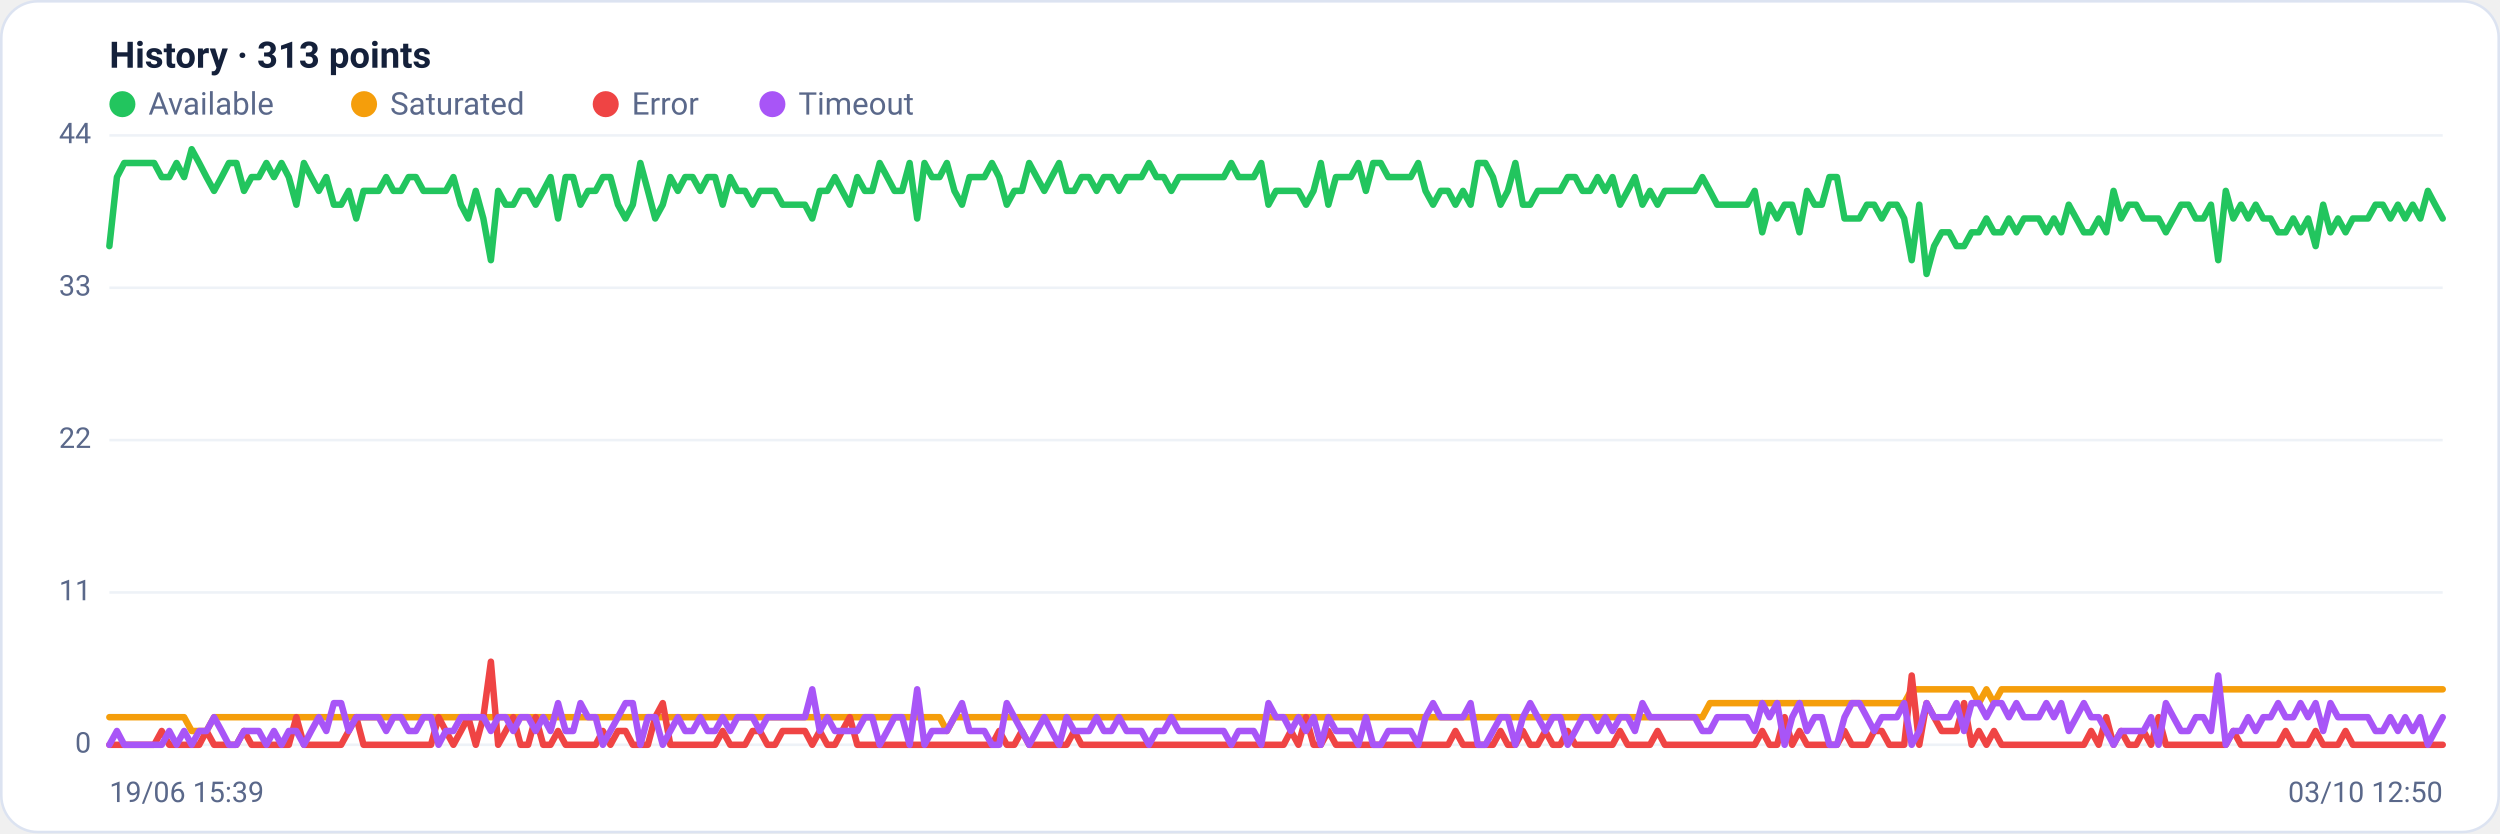
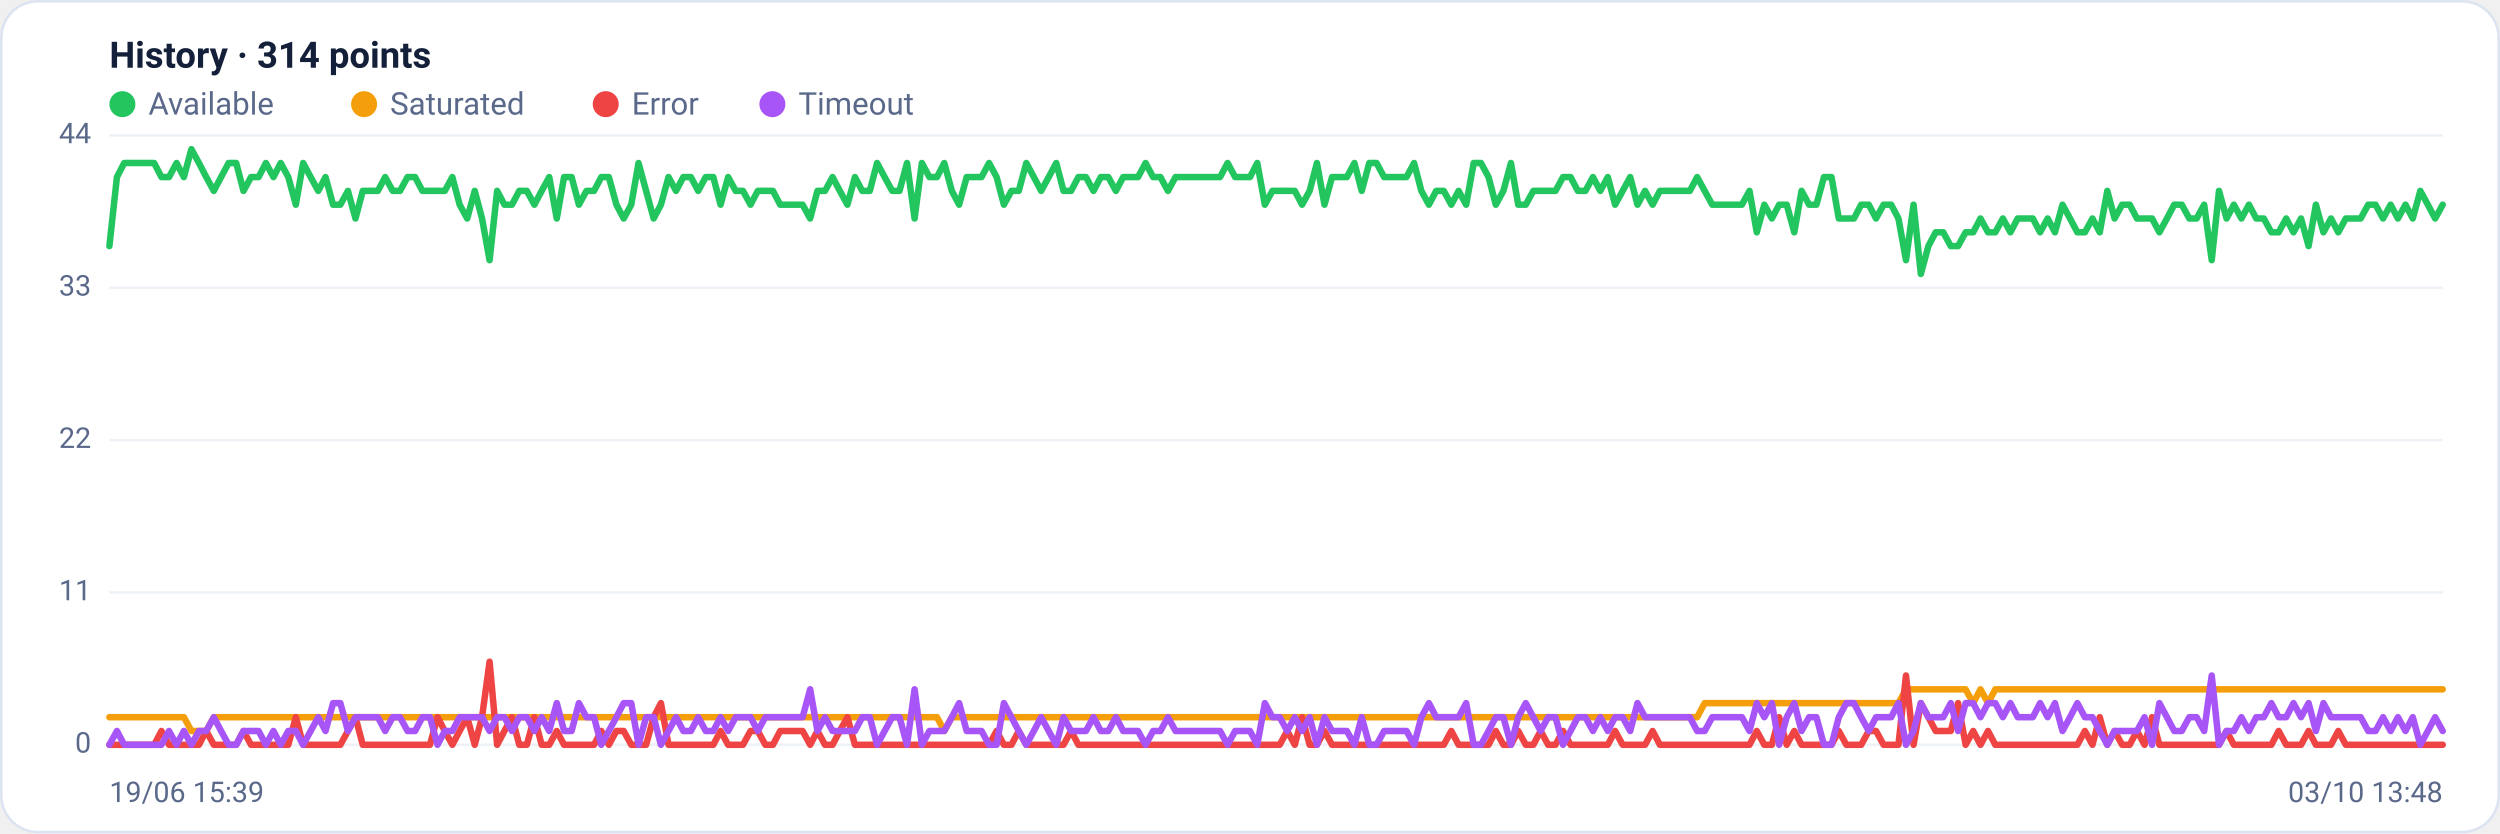
<svg xmlns="http://www.w3.org/2000/svg" viewBox="0 0 960 320" width="960" height="320" font-family="Segoe UI, system-ui, -apple-system, Roboto, Helvetica, Arial, sans-serif" role="img" aria-label="Availability history per region">
  <rect x="0.5" y="0.5" width="959" height="319" rx="14" fill="#ffffff" stroke="#dce3f1" />
-   <text x="42" y="26" font-size="14" font-weight="600" fill="#14203a">History · 313 points</text>
+   <text x="42" y="26" font-size="14" font-weight="600" fill="#14203a">History · 314 points</text>
  <circle cx="47" cy="40" r="5" fill="#22c55e" />
  <text x="57" y="44" font-size="12" fill="#5a688a">Available</text>
  <circle cx="139.8" cy="40" r="5" fill="#f59e0b" />
  <text x="149.8" y="44" font-size="12" fill="#5a688a">Saturated</text>
  <circle cx="232.6" cy="40" r="5" fill="#ef4444" />
  <text x="242.6" y="44" font-size="12" fill="#5a688a">Error</text>
  <circle cx="296.6" cy="40" r="5" fill="#a855f7" />
  <text x="306.6" y="44" font-size="12" fill="#5a688a">Timeout</text>
  <line x1="42" y1="286.0" x2="938" y2="286.0" stroke="#eef2f7" stroke-width="1" />
  <text x="35" y="289.0" text-anchor="end" font-size="11" fill="#5a688a">0</text>
  <line x1="42" y1="227.5" x2="938" y2="227.5" stroke="#eef2f7" stroke-width="1" />
  <text x="35" y="230.5" text-anchor="end" font-size="11" fill="#5a688a">11</text>
  <line x1="42" y1="169.0" x2="938" y2="169.0" stroke="#eef2f7" stroke-width="1" />
  <text x="35" y="172.0" text-anchor="end" font-size="11" fill="#5a688a">22</text>
  <line x1="42" y1="110.5" x2="938" y2="110.5" stroke="#eef2f7" stroke-width="1" />
  <text x="35" y="113.5" text-anchor="end" font-size="11" fill="#5a688a">33</text>
  <line x1="42" y1="52.0" x2="938" y2="52.0" stroke="#eef2f7" stroke-width="1" />
  <text x="35" y="55.0" text-anchor="end" font-size="11" fill="#5a688a">44</text>
-   <polyline fill="none" stroke="#22c55e" stroke-width="2.5" stroke-linejoin="round" stroke-linecap="round" points="42.0,94.5 44.9,68.0 47.7,62.6 50.6,62.6 53.5,62.6 56.4,62.6 59.2,62.6 62.1,68.0 65.0,68.0 67.8,62.6 70.7,68.0 73.6,57.3 76.5,62.6 79.3,68.0 82.2,73.3 85.1,68.0 87.9,62.6 90.8,62.6 93.7,73.3 96.6,68.0 99.4,68.0 102.3,62.6 105.2,68.0 108.1,62.6 110.9,68.0 113.8,78.6 116.7,62.6 119.5,68.0 122.4,73.3 125.3,68.0 128.2,78.6 131.0,78.6 133.9,73.3 136.8,83.9 139.6,73.3 142.5,73.3 145.4,73.3 148.3,68.0 151.1,73.3 154.0,73.3 156.9,68.0 159.7,68.0 162.6,73.3 165.5,73.3 168.4,73.3 171.2,73.3 174.1,68.0 177.0,78.6 179.8,83.9 182.7,73.3 185.6,83.9 188.5,99.9 191.3,73.3 194.2,78.6 197.1,78.6 199.9,73.3 202.8,73.3 205.7,78.6 208.6,73.3 211.4,68.0 214.3,83.9 217.2,68.0 220.1,68.0 222.9,78.6 225.8,73.3 228.7,73.3 231.5,68.0 234.4,68.0 237.3,78.6 240.2,83.9 243.0,78.6 245.9,62.6 248.8,73.3 251.6,83.9 254.5,78.6 257.4,68.0 260.3,73.3 263.1,68.0 266.0,68.0 268.9,73.3 271.7,68.0 274.6,68.0 277.5,78.6 280.4,68.0 283.2,73.3 286.1,73.3 289.0,78.6 291.8,73.3 294.7,73.3 297.6,73.3 300.5,78.6 303.3,78.6 306.2,78.6 309.1,78.6 311.9,83.9 314.8,73.3 317.7,73.3 320.6,68.0 323.4,73.3 326.3,78.6 329.2,68.0 332.1,73.3 334.9,73.3 337.8,62.6 340.7,68.0 343.5,73.3 346.4,73.3 349.3,62.6 352.2,83.9 355.0,62.6 357.9,68.0 360.8,68.0 363.6,62.6 366.5,73.3 369.4,78.6 372.3,68.0 375.1,68.0 378.0,68.0 380.9,62.6 383.7,68.0 386.6,78.6 389.5,73.3 392.4,73.3 395.2,62.6 398.1,68.0 401.0,73.3 403.8,68.0 406.7,62.6 409.6,73.3 412.5,73.3 415.3,68.0 418.2,68.0 421.1,73.3 423.9,68.0 426.8,68.0 429.7,73.3 432.6,68.0 435.4,68.0 438.3,68.0 441.2,62.6 444.1,68.0 446.9,68.0 449.8,73.3 452.7,68.0 455.5,68.0 458.4,68.0 461.3,68.0 464.2,68.0 467.0,68.0 469.9,68.0 472.8,62.6 475.6,68.0 478.5,68.0 481.4,68.0 484.3,62.6 487.1,78.6 490.0,73.3 492.9,73.3 495.7,73.3 498.6,73.3 501.5,78.6 504.4,73.3 507.2,62.6 510.1,78.6 513.0,68.0 515.8,68.0 518.7,68.0 521.6,62.6 524.5,73.3 527.3,62.6 530.2,62.6 533.1,68.0 535.9,68.0 538.8,68.0 541.7,68.0 544.6,62.6 547.4,73.3 550.3,78.6 553.2,73.3 556.1,73.3 558.9,78.6 561.8,73.3 564.7,78.6 567.5,62.6 570.4,62.6 573.3,68.0 576.2,78.6 579.0,73.3 581.9,62.6 584.8,78.6 587.6,78.6 590.5,73.3 593.4,73.3 596.3,73.3 599.1,73.3 602.0,68.0 604.9,68.0 607.7,73.3 610.6,73.3 613.5,68.0 616.4,73.3 619.2,68.0 622.1,78.6 625.0,73.3 627.8,68.0 630.7,78.6 633.6,73.3 636.5,78.6 639.3,73.3 642.2,73.3 645.1,73.3 647.9,73.3 650.8,73.3 653.7,68.0 656.6,73.3 659.4,78.6 662.3,78.6 665.2,78.6 668.1,78.6 670.9,78.6 673.8,73.3 676.7,89.2 679.5,78.6 682.4,83.9 685.3,78.6 688.2,78.6 691.0,89.2 693.9,73.3 696.8,78.6 699.6,78.6 702.5,68.0 705.4,68.0 708.3,83.9 711.1,83.9 714.0,83.9 716.9,78.6 719.7,78.6 722.6,83.9 725.5,78.6 728.4,78.6 731.2,83.9 734.1,99.9 737.0,78.6 739.8,105.2 742.7,94.5 745.6,89.2 748.5,89.2 751.3,94.5 754.2,94.5 757.1,89.2 759.9,89.2 762.8,83.9 765.7,89.2 768.6,89.2 771.4,83.9 774.3,89.2 777.2,83.9 780.1,83.9 782.9,83.9 785.8,89.2 788.7,83.9 791.5,89.2 794.4,78.6 797.3,83.9 800.2,89.2 803.0,89.2 805.9,83.9 808.8,89.2 811.6,73.3 814.5,83.9 817.4,78.6 820.3,78.6 823.1,83.9 826.0,83.9 828.9,83.9 831.7,89.2 834.6,83.9 837.5,78.6 840.4,78.6 843.2,83.9 846.1,83.9 849.0,78.6 851.8,99.9 854.7,73.3 857.6,83.9 860.5,78.6 863.3,83.9 866.2,78.6 869.1,83.9 871.9,83.9 874.8,89.2 877.7,89.2 880.6,83.9 883.4,89.2 886.3,83.9 889.2,94.5 892.1,78.6 894.9,89.2 897.8,83.9 900.7,89.2 903.5,83.9 906.4,83.9 909.3,83.9 912.2,78.6 915.0,78.6 917.9,83.9 920.8,78.6 923.6,83.9 926.5,78.6 929.4,83.9 932.3,73.3 935.1,78.6 938.0,83.9" />
-   <polyline fill="none" stroke="#f59e0b" stroke-width="2.5" stroke-linejoin="round" stroke-linecap="round" points="42.0,275.4 44.9,275.4 47.7,275.4 50.6,275.4 53.5,275.4 56.4,275.4 59.2,275.4 62.1,275.4 65.0,275.4 67.8,275.4 70.7,275.4 73.6,280.7 76.5,280.7 79.3,280.7 82.2,275.4 85.1,275.4 87.9,275.4 90.8,275.4 93.7,275.4 96.6,275.4 99.4,275.4 102.3,275.4 105.2,275.4 108.1,275.4 110.9,275.4 113.8,275.4 116.7,275.4 119.5,275.4 122.4,275.4 125.3,275.4 128.2,275.4 131.0,275.4 133.9,275.4 136.8,275.4 139.6,275.4 142.5,275.4 145.4,275.4 148.3,275.4 151.1,275.4 154.0,275.4 156.9,275.4 159.7,275.4 162.6,275.4 165.5,275.4 168.4,275.4 171.2,275.4 174.1,275.4 177.0,275.4 179.8,275.4 182.7,275.4 185.6,275.4 188.5,275.4 191.3,275.4 194.2,275.4 197.1,275.4 199.9,275.4 202.8,275.4 205.7,275.4 208.6,275.4 211.4,275.4 214.3,275.4 217.2,275.4 220.1,275.4 222.9,275.4 225.8,275.4 228.7,275.4 231.5,275.4 234.4,275.4 237.3,275.4 240.2,275.4 243.0,275.4 245.9,275.4 248.8,275.4 251.6,275.4 254.5,275.4 257.4,275.4 260.3,275.4 263.1,275.4 266.0,275.4 268.9,275.4 271.7,275.4 274.6,275.4 277.5,275.4 280.4,275.4 283.2,275.4 286.1,275.4 289.0,275.4 291.8,275.4 294.7,275.4 297.6,275.4 300.5,275.4 303.3,275.4 306.2,275.4 309.1,275.4 311.9,275.4 314.8,275.4 317.7,275.4 320.6,275.4 323.4,275.4 326.3,275.4 329.2,275.4 332.1,275.4 334.9,275.4 337.8,275.4 340.7,275.4 343.5,275.4 346.4,275.4 349.3,275.4 352.2,275.4 355.0,275.4 357.9,275.4 360.8,275.4 363.6,280.7 366.5,275.4 369.4,275.4 372.3,275.4 375.1,275.4 378.0,275.4 380.9,275.4 383.7,275.4 386.6,275.4 389.5,275.4 392.4,275.4 395.2,275.4 398.1,275.4 401.0,275.4 403.8,275.4 406.7,275.4 409.6,275.4 412.5,275.4 415.3,275.4 418.2,275.4 421.1,275.4 423.9,275.4 426.8,275.4 429.7,275.4 432.6,275.4 435.4,275.4 438.3,275.4 441.2,275.4 444.1,275.4 446.9,275.4 449.8,275.4 452.7,275.4 455.5,275.4 458.4,275.4 461.3,275.4 464.2,275.4 467.0,275.4 469.9,275.4 472.8,275.4 475.6,275.4 478.5,275.4 481.4,275.4 484.3,275.4 487.1,275.4 490.0,275.4 492.9,275.4 495.7,275.4 498.6,275.4 501.5,275.4 504.4,275.4 507.2,275.4 510.1,275.4 513.0,275.4 515.8,275.4 518.7,275.4 521.6,275.4 524.5,275.4 527.3,275.4 530.2,275.4 533.1,275.4 535.9,275.4 538.8,275.4 541.7,275.4 544.6,275.4 547.4,275.4 550.3,275.4 553.2,275.4 556.1,275.4 558.9,275.4 561.8,275.4 564.7,275.4 567.5,275.4 570.4,275.4 573.3,275.4 576.2,275.4 579.0,275.4 581.9,275.4 584.8,275.4 587.6,275.4 590.5,275.4 593.4,275.4 596.3,275.4 599.1,275.4 602.0,275.4 604.9,275.4 607.7,275.4 610.6,275.4 613.5,275.4 616.4,275.4 619.2,275.4 622.1,275.4 625.0,275.4 627.8,275.4 630.7,275.4 633.6,275.4 636.5,275.4 639.3,275.4 642.2,275.4 645.1,275.4 647.9,275.4 650.8,275.4 653.7,275.4 656.6,270.0 659.4,270.0 662.3,270.0 665.2,270.0 668.1,270.0 670.9,270.0 673.8,270.0 676.7,270.0 679.5,270.0 682.4,270.0 685.3,270.0 688.2,270.0 691.0,270.0 693.9,270.0 696.8,270.0 699.6,270.0 702.5,270.0 705.4,270.0 708.3,270.0 711.1,270.0 714.0,270.0 716.9,270.0 719.7,270.0 722.6,270.0 725.5,270.0 728.4,270.0 731.2,270.0 734.1,264.7 737.0,264.7 739.8,264.7 742.7,264.7 745.6,264.7 748.5,264.7 751.3,264.7 754.2,264.7 757.1,264.7 759.9,270.0 762.8,264.7 765.7,270.0 768.6,264.7 771.4,264.7 774.3,264.7 777.2,264.7 780.1,264.7 782.9,264.7 785.8,264.7 788.7,264.7 791.5,264.7 794.4,264.7 797.3,264.7 800.2,264.7 803.0,264.7 805.9,264.7 808.8,264.7 811.6,264.7 814.5,264.7 817.4,264.7 820.3,264.7 823.1,264.7 826.0,264.7 828.9,264.7 831.7,264.7 834.6,264.7 837.5,264.7 840.4,264.7 843.2,264.7 846.1,264.7 849.0,264.7 851.8,264.7 854.7,264.7 857.6,264.7 860.5,264.7 863.3,264.7 866.2,264.7 869.1,264.7 871.9,264.7 874.8,264.7 877.7,264.7 880.6,264.7 883.4,264.7 886.3,264.7 889.2,264.7 892.1,264.7 894.9,264.7 897.8,264.7 900.7,264.7 903.5,264.7 906.4,264.7 909.3,264.7 912.2,264.7 915.0,264.7 917.9,264.7 920.8,264.7 923.6,264.7 926.5,264.7 929.4,264.7 932.3,264.7 935.1,264.7 938.0,264.7" />
-   <polyline fill="none" stroke="#ef4444" stroke-width="2.5" stroke-linejoin="round" stroke-linecap="round" points="42.0,286.0 44.9,286.0 47.7,286.0 50.6,286.0 53.5,286.0 56.4,286.0 59.2,286.0 62.1,280.7 65.0,286.0 67.8,286.0 70.7,286.0 73.6,286.0 76.5,286.0 79.3,280.7 82.2,286.0 85.1,286.0 87.9,286.0 90.8,286.0 93.7,280.7 96.6,286.0 99.4,286.0 102.3,286.0 105.2,286.0 108.1,286.0 110.9,286.0 113.8,275.4 116.7,286.0 119.5,286.0 122.4,286.0 125.3,286.0 128.2,286.0 131.0,286.0 133.9,280.7 136.8,275.4 139.6,286.0 142.5,286.0 145.4,286.0 148.3,286.0 151.1,286.0 154.0,286.0 156.9,286.0 159.7,286.0 162.6,286.0 165.5,286.0 168.4,275.4 171.2,280.7 174.1,286.0 177.0,280.7 179.8,275.4 182.7,286.0 185.6,275.4 188.5,254.1 191.3,286.0 194.2,280.7 197.1,275.4 199.9,286.0 202.8,286.0 205.7,275.4 208.6,286.0 211.4,286.0 214.3,280.7 217.2,286.0 220.1,286.0 222.9,286.0 225.8,286.0 228.7,286.0 231.5,280.7 234.4,286.0 237.3,280.7 240.2,280.7 243.0,286.0 245.9,286.0 248.8,286.0 251.6,275.4 254.5,270.0 257.4,286.0 260.3,286.0 263.1,286.0 266.0,286.0 268.9,286.0 271.7,286.0 274.6,286.0 277.5,280.7 280.4,286.0 283.2,286.0 286.1,286.0 289.0,280.7 291.8,280.7 294.7,286.0 297.6,286.0 300.5,280.7 303.3,280.7 306.2,280.7 309.1,280.7 311.9,286.0 314.8,280.7 317.7,286.0 320.6,286.0 323.4,280.7 326.3,275.4 329.2,286.0 332.1,286.0 334.9,286.0 337.8,286.0 340.7,286.0 343.5,286.0 346.4,286.0 349.3,286.0 352.2,286.0 355.0,286.0 357.9,286.0 360.8,286.0 363.6,286.0 366.5,286.0 369.4,286.0 372.3,286.0 375.1,286.0 378.0,286.0 380.9,286.0 383.7,280.7 386.6,286.0 389.5,286.0 392.4,280.7 395.2,286.0 398.1,286.0 401.0,286.0 403.8,286.0 406.7,286.0 409.6,286.0 412.5,280.7 415.3,286.0 418.2,286.0 421.1,286.0 423.9,286.0 426.8,286.0 429.7,286.0 432.6,286.0 435.4,286.0 438.3,286.0 441.2,286.0 444.1,286.0 446.9,286.0 449.8,286.0 452.7,286.0 455.5,286.0 458.4,286.0 461.3,286.0 464.2,286.0 467.0,286.0 469.9,286.0 472.8,286.0 475.6,286.0 478.5,286.0 481.4,286.0 484.3,286.0 487.1,286.0 490.0,286.0 492.9,286.0 495.7,280.7 498.6,286.0 501.5,275.4 504.4,286.0 507.2,286.0 510.1,280.7 513.0,286.0 515.8,286.0 518.7,286.0 521.6,286.0 524.5,286.0 527.3,286.0 530.2,286.0 533.1,286.0 535.9,286.0 538.8,286.0 541.7,286.0 544.6,286.0 547.4,286.0 550.3,286.0 553.2,286.0 556.1,286.0 558.9,280.7 561.8,286.0 564.7,286.0 567.5,286.0 570.4,286.0 573.3,286.0 576.2,280.7 579.0,286.0 581.9,286.0 584.8,280.7 587.6,286.0 590.5,286.0 593.4,280.7 596.3,286.0 599.1,286.0 602.0,280.7 604.9,286.0 607.7,286.0 610.6,286.0 613.5,286.0 616.4,286.0 619.2,286.0 622.1,280.7 625.0,286.0 627.8,286.0 630.7,286.0 633.6,286.0 636.5,280.7 639.3,286.0 642.2,286.0 645.1,286.0 647.9,286.0 650.8,286.0 653.7,286.0 656.6,286.0 659.4,286.0 662.3,286.0 665.2,286.0 668.1,286.0 670.9,286.0 673.8,286.0 676.7,280.7 679.5,286.0 682.4,286.0 685.3,275.4 688.2,286.0 691.0,280.7 693.9,286.0 696.8,286.0 699.6,286.0 702.5,286.0 705.4,286.0 708.3,280.7 711.1,286.0 714.0,286.0 716.9,286.0 719.7,280.7 722.6,280.7 725.5,286.0 728.4,286.0 731.2,286.0 734.1,259.4 737.0,286.0 739.8,270.0 742.7,275.4 745.6,280.7 748.5,280.7 751.3,280.7 754.2,270.0 757.1,286.0 759.9,280.7 762.8,286.0 765.7,280.7 768.6,286.0 771.4,286.0 774.3,286.0 777.2,286.0 780.1,286.0 782.9,286.0 785.8,286.0 788.7,286.0 791.5,286.0 794.4,286.0 797.3,286.0 800.2,286.0 803.0,280.7 805.9,286.0 808.8,275.4 811.6,286.0 814.5,280.7 817.4,286.0 820.3,286.0 823.1,280.7 826.0,286.0 828.9,275.4 831.7,286.0 834.6,286.0 837.5,286.0 840.4,286.0 843.2,286.0 846.1,286.0 849.0,286.0 851.8,286.0 854.7,286.0 857.6,280.7 860.5,286.0 863.3,286.0 866.2,286.0 869.1,286.0 871.9,286.0 874.8,286.0 877.7,280.7 880.6,286.0 883.4,286.0 886.3,286.0 889.2,280.7 892.1,286.0 894.9,286.0 897.8,286.0 900.7,280.7 903.5,286.0 906.4,286.0 909.3,286.0 912.2,286.0 915.0,286.0 917.9,286.0 920.8,286.0 923.6,286.0 926.5,286.0 929.4,286.0 932.3,286.0 935.1,286.0 938.0,286.0" />
-   <polyline fill="none" stroke="#a855f7" stroke-width="2.5" stroke-linejoin="round" stroke-linecap="round" points="42.0,286.0 44.9,280.7 47.7,286.0 50.6,286.0 53.5,286.0 56.4,286.0 59.2,286.0 62.1,286.0 65.0,280.7 67.8,286.0 70.7,280.7 73.6,286.0 76.5,280.7 79.3,280.7 82.2,275.4 85.1,280.7 87.9,286.0 90.8,286.0 93.7,280.7 96.6,280.7 99.4,280.7 102.3,286.0 105.2,280.7 108.1,286.0 110.9,280.7 113.8,280.7 116.7,286.0 119.5,280.7 122.4,275.4 125.3,280.7 128.2,270.0 131.0,270.0 133.9,280.7 136.8,275.4 139.6,275.4 142.5,275.4 145.4,275.4 148.3,280.7 151.1,275.4 154.0,275.4 156.9,280.7 159.7,280.7 162.6,275.4 165.5,275.4 168.4,286.0 171.2,280.7 174.1,280.7 177.0,275.4 179.8,275.4 182.7,275.4 185.6,275.4 188.5,280.7 191.3,275.4 194.2,275.4 197.1,280.7 199.9,275.4 202.8,275.4 205.7,280.7 208.6,275.4 211.4,280.7 214.3,270.0 217.2,280.7 220.1,280.7 222.9,270.0 225.8,275.4 228.7,275.4 231.5,286.0 234.4,280.7 237.3,275.4 240.2,270.0 243.0,270.0 245.9,286.0 248.8,275.4 251.6,275.4 254.5,286.0 257.4,280.7 260.3,275.4 263.1,280.7 266.0,280.7 268.9,275.4 271.7,280.7 274.6,280.7 277.5,275.4 280.4,280.7 283.2,275.4 286.1,275.4 289.0,275.4 291.8,280.7 294.7,275.4 297.6,275.4 300.5,275.4 303.3,275.4 306.2,275.4 309.1,275.4 311.9,264.7 314.8,280.7 317.7,275.4 320.6,280.7 323.4,280.7 326.3,280.7 329.2,280.7 332.1,275.4 334.9,275.4 337.8,286.0 340.7,280.7 343.5,275.4 346.4,275.4 349.3,286.0 352.2,264.7 355.0,286.0 357.9,280.7 360.8,280.7 363.6,280.7 366.5,275.4 369.4,270.0 372.3,280.7 375.1,280.7 378.0,280.7 380.9,286.0 383.7,286.0 386.6,270.0 389.5,275.4 392.4,280.7 395.2,286.0 398.1,280.7 401.0,275.4 403.8,280.7 406.7,286.0 409.6,275.4 412.5,280.7 415.3,280.7 418.2,280.7 421.1,275.4 423.9,280.7 426.8,280.7 429.7,275.4 432.6,280.7 435.4,280.7 438.3,280.7 441.2,286.0 444.1,280.7 446.9,280.7 449.8,275.4 452.7,280.7 455.5,280.7 458.4,280.7 461.3,280.7 464.2,280.7 467.0,280.7 469.9,280.7 472.8,286.0 475.6,280.7 478.5,280.7 481.4,280.7 484.3,286.0 487.1,270.0 490.0,275.4 492.9,275.4 495.7,280.7 498.6,275.4 501.5,280.7 504.4,275.4 507.2,286.0 510.1,275.4 513.0,280.7 515.8,280.7 518.7,280.7 521.6,286.0 524.5,275.4 527.3,286.0 530.2,286.0 533.1,280.7 535.9,280.7 538.8,280.7 541.7,280.7 544.6,286.0 547.4,275.4 550.3,270.0 553.2,275.4 556.1,275.4 558.9,275.4 561.8,275.4 564.7,270.0 567.5,286.0 570.4,286.0 573.3,280.7 576.2,275.4 579.0,275.4 581.9,286.0 584.8,275.4 587.6,270.0 590.5,275.4 593.4,280.7 596.3,275.4 599.1,275.4 602.0,286.0 604.9,280.7 607.7,275.4 610.6,275.4 613.5,280.7 616.4,275.4 619.2,280.7 622.1,275.4 625.0,275.4 627.8,280.7 630.7,270.0 633.6,275.4 636.5,275.4 639.3,275.4 642.2,275.4 645.1,275.4 647.9,275.4 650.8,275.4 653.7,280.7 656.6,280.7 659.4,275.4 662.3,275.4 665.2,275.4 668.1,275.4 670.9,275.4 673.8,280.7 676.7,270.0 679.5,275.4 682.4,270.0 685.3,286.0 688.2,275.4 691.0,270.0 693.9,280.7 696.8,275.4 699.6,275.4 702.5,286.0 705.4,286.0 708.3,275.4 711.1,270.0 714.0,270.0 716.9,275.4 719.7,280.7 722.6,275.4 725.5,275.4 728.4,275.4 731.2,270.0 734.1,286.0 737.0,280.7 739.8,270.0 742.7,275.4 745.6,275.4 748.5,275.4 751.3,270.0 754.2,280.7 757.1,270.0 759.9,270.0 762.8,275.4 765.7,270.0 768.6,270.0 771.4,275.4 774.3,270.0 777.2,275.4 780.1,275.4 782.9,275.4 785.8,270.0 788.7,275.4 791.5,270.0 794.4,280.7 797.3,275.4 800.2,270.0 803.0,275.4 805.9,275.4 808.8,280.7 811.6,286.0 814.5,280.7 817.4,280.7 820.3,280.7 823.1,280.7 826.0,275.4 828.9,286.0 831.7,270.0 834.6,275.4 837.5,280.7 840.4,280.7 843.2,275.4 846.1,275.4 849.0,280.7 851.8,259.4 854.7,286.0 857.6,280.7 860.5,280.7 863.3,275.4 866.2,280.7 869.1,275.4 871.9,275.4 874.8,270.0 877.7,275.4 880.6,275.4 883.4,270.0 886.3,275.4 889.2,270.0 892.1,280.7 894.9,270.0 897.8,275.4 900.7,275.4 903.5,275.4 906.4,275.4 909.3,275.4 912.2,280.7 915.0,280.7 917.9,275.4 920.8,280.7 923.6,275.4 926.5,280.7 929.4,275.4 932.3,286.0 935.1,280.7 938.0,275.4" />
+   <polyline fill="none" stroke="#22c55e" stroke-width="2.5" stroke-linejoin="round" stroke-linecap="round" points="42.0,94.5 44.9,68.0 47.7,62.6 50.6,62.6 53.5,62.6 56.3,62.6 59.2,62.6 62.0,68.0 64.9,68.0 67.8,62.6 70.6,68.0 73.5,57.3 76.4,62.6 79.2,68.0 82.1,73.3 84.9,68.0 87.8,62.6 90.7,62.6 93.5,73.3 96.4,68.0 99.3,68.0 102.1,62.6 105.0,68.0 107.8,62.6 110.7,68.0 113.6,78.6 116.4,62.6 119.3,68.0 122.2,73.3 125.0,68.0 127.9,78.6 130.7,78.6 133.6,73.3 136.5,83.9 139.3,73.3 142.2,73.3 145.1,73.3 147.9,68.0 150.8,73.3 153.6,73.3 156.5,68.0 159.4,68.0 162.2,73.3 165.1,73.3 168.0,73.3 170.8,73.3 173.7,68.0 176.5,78.6 179.4,83.9 182.3,73.3 185.1,83.9 188.0,99.9 190.9,73.3 193.7,78.6 196.6,78.6 199.4,73.3 202.3,73.3 205.2,78.6 208.0,73.3 210.9,68.0 213.8,83.9 216.6,68.0 219.5,68.0 222.3,78.6 225.2,73.3 228.1,73.3 230.9,68.0 233.8,68.0 236.7,78.6 239.5,83.9 242.4,78.6 245.2,62.6 248.1,73.3 251.0,83.9 253.8,78.6 256.7,68.0 259.6,73.3 262.4,68.0 265.3,68.0 268.1,73.3 271.0,68.0 273.9,68.0 276.7,78.6 279.6,68.0 282.5,73.3 285.3,73.3 288.2,78.6 291.0,73.3 293.9,73.3 296.8,73.3 299.6,78.6 302.5,78.6 305.4,78.6 308.2,78.6 311.1,83.9 313.9,73.3 316.8,73.3 319.7,68.0 322.5,73.3 325.4,78.6 328.3,68.0 331.1,73.3 334.0,73.3 336.8,62.6 339.7,68.0 342.6,73.3 345.4,73.3 348.3,62.6 351.2,83.9 354.0,62.6 356.9,68.0 359.8,68.0 362.6,62.6 365.5,73.3 368.3,78.6 371.2,68.0 374.1,68.0 376.9,68.0 379.8,62.6 382.7,68.0 385.5,78.6 388.4,73.3 391.2,73.3 394.1,62.6 397.0,68.0 399.8,73.3 402.7,68.0 405.6,62.6 408.4,73.3 411.3,73.3 414.1,68.0 417.0,68.0 419.9,73.3 422.7,68.0 425.6,68.0 428.5,73.3 431.3,68.0 434.2,68.0 437.0,68.0 439.9,62.6 442.8,68.0 445.6,68.0 448.5,73.3 451.4,68.0 454.2,68.0 457.1,68.0 459.9,68.0 462.8,68.0 465.7,68.0 468.5,68.0 471.4,62.6 474.3,68.0 477.1,68.0 480.0,68.0 482.8,62.6 485.7,78.6 488.6,73.3 491.4,73.3 494.3,73.3 497.2,73.3 500.0,78.6 502.9,73.3 505.7,62.6 508.6,78.6 511.5,68.0 514.3,68.0 517.2,68.0 520.1,62.6 522.9,73.3 525.8,62.6 528.6,62.6 531.5,68.0 534.4,68.0 537.2,68.0 540.1,68.0 543.0,62.6 545.8,73.3 548.7,78.6 551.5,73.3 554.4,73.3 557.3,78.6 560.1,73.3 563.0,78.6 565.9,62.6 568.7,62.6 571.6,68.0 574.4,78.6 577.3,73.3 580.2,62.6 583.0,78.6 585.9,78.6 588.8,73.3 591.6,73.3 594.5,73.3 597.3,73.3 600.2,68.0 603.1,68.0 605.9,73.3 608.8,73.3 611.7,68.0 614.5,73.3 617.4,68.0 620.2,78.6 623.1,73.3 626.0,68.0 628.8,78.6 631.7,73.3 634.6,78.6 637.4,73.3 640.3,73.3 643.2,73.3 646.0,73.3 648.9,73.3 651.7,68.0 654.6,73.3 657.5,78.6 660.3,78.6 663.2,78.6 666.1,78.6 668.9,78.6 671.8,73.3 674.6,89.2 677.5,78.6 680.4,83.9 683.2,78.6 686.1,78.6 689.0,89.2 691.8,73.3 694.7,78.6 697.5,78.6 700.4,68.0 703.3,68.0 706.1,83.9 709.0,83.9 711.9,83.9 714.7,78.6 717.6,78.6 720.4,83.9 723.3,78.6 726.2,78.6 729.0,83.9 731.9,99.9 734.8,78.6 737.6,105.2 740.5,94.5 743.3,89.2 746.2,89.2 749.1,94.5 751.9,94.5 754.8,89.2 757.7,89.2 760.5,83.9 763.4,89.2 766.2,89.2 769.1,83.9 772.0,89.2 774.8,83.9 777.7,83.9 780.6,83.9 783.4,89.2 786.3,83.9 789.1,89.2 792.0,78.6 794.9,83.9 797.7,89.2 800.6,89.2 803.5,83.9 806.3,89.2 809.2,73.3 812.0,83.9 814.9,78.6 817.8,78.6 820.6,83.9 823.5,83.9 826.4,83.9 829.2,89.2 832.1,83.9 834.9,78.6 837.8,78.6 840.7,83.9 843.5,83.9 846.4,78.6 849.3,99.9 852.1,73.3 855.0,83.9 857.8,78.6 860.7,83.9 863.6,78.6 866.4,83.9 869.3,83.9 872.2,89.2 875.0,89.2 877.9,83.9 880.7,89.2 883.6,83.9 886.5,94.5 889.3,78.6 892.2,89.2 895.1,83.9 897.9,89.2 900.8,83.9 903.6,83.9 906.5,83.9 909.4,78.6 912.2,78.6 915.1,83.9 918.0,78.6 920.8,83.9 923.7,78.6 926.5,83.9 929.4,73.3 932.3,78.6 935.1,83.9 938.0,78.6" />
+   <polyline fill="none" stroke="#f59e0b" stroke-width="2.5" stroke-linejoin="round" stroke-linecap="round" points="42.0,275.4 44.9,275.4 47.7,275.4 50.6,275.4 53.5,275.4 56.3,275.4 59.2,275.4 62.0,275.4 64.9,275.4 67.8,275.4 70.6,275.4 73.5,280.7 76.4,280.7 79.2,280.7 82.1,275.4 84.9,275.4 87.8,275.4 90.7,275.4 93.5,275.4 96.4,275.4 99.3,275.4 102.1,275.4 105.0,275.4 107.8,275.4 110.7,275.4 113.6,275.4 116.4,275.4 119.3,275.4 122.2,275.4 125.0,275.4 127.9,275.4 130.7,275.4 133.6,275.4 136.5,275.4 139.3,275.4 142.2,275.4 145.1,275.4 147.9,275.4 150.8,275.4 153.6,275.4 156.5,275.4 159.4,275.4 162.2,275.4 165.1,275.4 168.0,275.4 170.8,275.4 173.7,275.4 176.5,275.4 179.4,275.4 182.3,275.4 185.1,275.4 188.0,275.4 190.9,275.4 193.7,275.4 196.6,275.4 199.4,275.4 202.3,275.4 205.2,275.4 208.0,275.4 210.9,275.4 213.8,275.4 216.6,275.4 219.5,275.4 222.3,275.4 225.2,275.4 228.1,275.4 230.9,275.4 233.8,275.4 236.7,275.4 239.5,275.4 242.4,275.4 245.2,275.4 248.1,275.4 251.0,275.4 253.8,275.4 256.7,275.4 259.6,275.4 262.4,275.4 265.3,275.4 268.1,275.4 271.0,275.4 273.9,275.4 276.7,275.4 279.6,275.4 282.5,275.4 285.3,275.4 288.2,275.4 291.0,275.4 293.9,275.4 296.8,275.4 299.6,275.4 302.5,275.4 305.4,275.4 308.2,275.4 311.1,275.4 313.9,275.4 316.8,275.4 319.7,275.4 322.5,275.4 325.4,275.4 328.3,275.4 331.1,275.4 334.0,275.4 336.8,275.4 339.7,275.4 342.6,275.4 345.4,275.4 348.3,275.4 351.2,275.4 354.0,275.4 356.9,275.4 359.8,275.4 362.6,280.7 365.5,275.4 368.3,275.4 371.2,275.4 374.1,275.4 376.9,275.4 379.8,275.4 382.7,275.4 385.5,275.4 388.4,275.4 391.2,275.4 394.1,275.4 397.0,275.4 399.8,275.4 402.7,275.4 405.6,275.4 408.4,275.4 411.3,275.4 414.1,275.4 417.0,275.4 419.9,275.4 422.7,275.4 425.6,275.4 428.5,275.4 431.3,275.4 434.2,275.4 437.0,275.4 439.9,275.4 442.8,275.4 445.6,275.4 448.5,275.4 451.4,275.4 454.2,275.4 457.1,275.4 459.9,275.4 462.8,275.4 465.7,275.4 468.5,275.4 471.4,275.4 474.3,275.4 477.1,275.4 480.0,275.4 482.8,275.4 485.7,275.4 488.6,275.4 491.4,275.4 494.3,275.4 497.2,275.4 500.0,275.4 502.9,275.4 505.7,275.4 508.6,275.4 511.5,275.4 514.3,275.4 517.2,275.4 520.1,275.4 522.9,275.4 525.8,275.4 528.6,275.4 531.5,275.4 534.4,275.4 537.2,275.4 540.1,275.4 543.0,275.4 545.8,275.4 548.7,275.4 551.5,275.4 554.4,275.4 557.3,275.4 560.1,275.4 563.0,275.4 565.9,275.4 568.7,275.4 571.6,275.4 574.4,275.4 577.3,275.4 580.2,275.4 583.0,275.4 585.9,275.4 588.8,275.4 591.6,275.4 594.5,275.4 597.3,275.4 600.2,275.4 603.1,275.4 605.9,275.4 608.8,275.4 611.7,275.4 614.5,275.4 617.4,275.4 620.2,275.4 623.1,275.4 626.0,275.4 628.8,275.4 631.7,275.4 634.6,275.4 637.4,275.4 640.3,275.4 643.2,275.4 646.0,275.4 648.9,275.4 651.7,275.4 654.6,270.0 657.5,270.0 660.3,270.0 663.2,270.0 666.1,270.0 668.9,270.0 671.8,270.0 674.6,270.0 677.5,270.0 680.4,270.0 683.2,270.0 686.1,270.0 689.0,270.0 691.8,270.0 694.7,270.0 697.5,270.0 700.4,270.0 703.3,270.0 706.1,270.0 709.0,270.0 711.9,270.0 714.7,270.0 717.6,270.0 720.4,270.0 723.3,270.0 726.2,270.0 729.0,270.0 731.9,264.7 734.8,264.7 737.6,264.7 740.5,264.7 743.3,264.7 746.2,264.7 749.1,264.7 751.9,264.7 754.8,264.7 757.7,270.0 760.5,264.7 763.4,270.0 766.2,264.7 769.1,264.7 772.0,264.7 774.8,264.7 777.7,264.7 780.6,264.7 783.4,264.7 786.3,264.7 789.1,264.7 792.0,264.7 794.9,264.7 797.7,264.7 800.6,264.7 803.5,264.7 806.3,264.7 809.2,264.7 812.0,264.7 814.9,264.7 817.8,264.7 820.6,264.7 823.5,264.7 826.4,264.7 829.2,264.7 832.1,264.7 834.9,264.7 837.8,264.7 840.7,264.7 843.5,264.7 846.4,264.7 849.3,264.7 852.1,264.7 855.0,264.7 857.8,264.7 860.7,264.7 863.6,264.7 866.4,264.7 869.3,264.7 872.2,264.7 875.0,264.7 877.9,264.7 880.7,264.7 883.6,264.7 886.5,264.7 889.3,264.7 892.2,264.7 895.1,264.7 897.9,264.7 900.8,264.7 903.6,264.7 906.5,264.7 909.4,264.7 912.2,264.7 915.1,264.7 918.0,264.7 920.8,264.7 923.7,264.7 926.5,264.7 929.4,264.7 932.3,264.7 935.1,264.7 938.0,264.7" />
+   <polyline fill="none" stroke="#ef4444" stroke-width="2.5" stroke-linejoin="round" stroke-linecap="round" points="42.0,286.0 44.9,286.0 47.7,286.0 50.6,286.0 53.5,286.0 56.3,286.0 59.2,286.0 62.0,280.7 64.9,286.0 67.8,286.0 70.6,286.0 73.5,286.0 76.4,286.0 79.2,280.7 82.1,286.0 84.9,286.0 87.8,286.0 90.7,286.0 93.5,280.7 96.4,286.0 99.3,286.0 102.1,286.0 105.0,286.0 107.8,286.0 110.7,286.0 113.6,275.4 116.4,286.0 119.3,286.0 122.2,286.0 125.0,286.0 127.9,286.0 130.7,286.0 133.6,280.7 136.5,275.4 139.3,286.0 142.2,286.0 145.1,286.0 147.9,286.0 150.8,286.0 153.6,286.0 156.5,286.0 159.4,286.0 162.2,286.0 165.1,286.0 168.0,275.4 170.8,280.7 173.7,286.0 176.5,280.7 179.4,275.4 182.3,286.0 185.1,275.4 188.0,254.1 190.9,286.0 193.7,280.7 196.6,275.4 199.4,286.0 202.3,286.0 205.2,275.4 208.0,286.0 210.9,286.0 213.8,280.7 216.6,286.0 219.5,286.0 222.3,286.0 225.2,286.0 228.1,286.0 230.9,280.7 233.8,286.0 236.7,280.7 239.5,280.7 242.4,286.0 245.2,286.0 248.1,286.0 251.0,275.4 253.8,270.0 256.7,286.0 259.6,286.0 262.4,286.0 265.3,286.0 268.1,286.0 271.0,286.0 273.9,286.0 276.7,280.7 279.6,286.0 282.5,286.0 285.3,286.0 288.2,280.7 291.0,280.7 293.9,286.0 296.8,286.0 299.6,280.7 302.5,280.7 305.4,280.7 308.2,280.7 311.1,286.0 313.9,280.7 316.8,286.0 319.7,286.0 322.5,280.7 325.4,275.4 328.3,286.0 331.1,286.0 334.0,286.0 336.8,286.0 339.7,286.0 342.6,286.0 345.4,286.0 348.3,286.0 351.2,286.0 354.0,286.0 356.9,286.0 359.8,286.0 362.6,286.0 365.5,286.0 368.3,286.0 371.2,286.0 374.1,286.0 376.9,286.0 379.8,286.0 382.7,280.7 385.5,286.0 388.4,286.0 391.2,280.7 394.1,286.0 397.0,286.0 399.8,286.0 402.7,286.0 405.6,286.0 408.4,286.0 411.3,280.7 414.1,286.0 417.0,286.0 419.9,286.0 422.7,286.0 425.6,286.0 428.5,286.0 431.3,286.0 434.2,286.0 437.0,286.0 439.9,286.0 442.8,286.0 445.6,286.0 448.5,286.0 451.4,286.0 454.2,286.0 457.1,286.0 459.9,286.0 462.8,286.0 465.7,286.0 468.5,286.0 471.4,286.0 474.3,286.0 477.1,286.0 480.0,286.0 482.8,286.0 485.7,286.0 488.6,286.0 491.4,286.0 494.3,280.7 497.2,286.0 500.0,275.4 502.9,286.0 505.7,286.0 508.6,280.7 511.5,286.0 514.3,286.0 517.2,286.0 520.1,286.0 522.9,286.0 525.8,286.0 528.6,286.0 531.5,286.0 534.4,286.0 537.2,286.0 540.1,286.0 543.0,286.0 545.8,286.0 548.7,286.0 551.5,286.0 554.4,286.0 557.3,280.7 560.1,286.0 563.0,286.0 565.9,286.0 568.7,286.0 571.6,286.0 574.4,280.7 577.3,286.0 580.2,286.0 583.0,280.7 585.9,286.0 588.8,286.0 591.6,280.7 594.5,286.0 597.3,286.0 600.2,280.7 603.1,286.0 605.9,286.0 608.8,286.0 611.7,286.0 614.5,286.0 617.4,286.0 620.2,280.7 623.1,286.0 626.0,286.0 628.8,286.0 631.7,286.0 634.6,280.7 637.4,286.0 640.3,286.0 643.2,286.0 646.0,286.0 648.9,286.0 651.7,286.0 654.6,286.0 657.5,286.0 660.3,286.0 663.2,286.0 666.1,286.0 668.9,286.0 671.8,286.0 674.6,280.7 677.5,286.0 680.4,286.0 683.2,275.4 686.1,286.0 689.0,280.7 691.8,286.0 694.7,286.0 697.5,286.0 700.4,286.0 703.3,286.0 706.1,280.7 709.0,286.0 711.9,286.0 714.7,286.0 717.6,280.7 720.4,280.7 723.3,286.0 726.2,286.0 729.0,286.0 731.9,259.4 734.8,286.0 737.6,270.0 740.5,275.4 743.3,280.7 746.2,280.7 749.1,280.7 751.9,270.0 754.8,286.0 757.7,280.7 760.5,286.0 763.4,280.7 766.2,286.0 769.1,286.0 772.0,286.0 774.8,286.0 777.7,286.0 780.6,286.0 783.4,286.0 786.3,286.0 789.1,286.0 792.0,286.0 794.9,286.0 797.7,286.0 800.6,280.7 803.5,286.0 806.3,275.4 809.2,286.0 812.0,280.7 814.9,286.0 817.8,286.0 820.6,280.7 823.5,286.0 826.4,275.4 829.2,286.0 832.1,286.0 834.9,286.0 837.8,286.0 840.7,286.0 843.5,286.0 846.4,286.0 849.3,286.0 852.1,286.0 855.0,280.7 857.8,286.0 860.7,286.0 863.6,286.0 866.4,286.0 869.3,286.0 872.2,286.0 875.0,280.7 877.9,286.0 880.7,286.0 883.6,286.0 886.5,280.7 889.3,286.0 892.2,286.0 895.1,286.0 897.9,280.7 900.8,286.0 903.6,286.0 906.5,286.0 909.4,286.0 912.2,286.0 915.1,286.0 918.0,286.0 920.8,286.0 923.7,286.0 926.5,286.0 929.4,286.0 932.3,286.0 935.1,286.0 938.0,286.0" />
+   <polyline fill="none" stroke="#a855f7" stroke-width="2.5" stroke-linejoin="round" stroke-linecap="round" points="42.0,286.0 44.9,280.7 47.7,286.0 50.6,286.0 53.5,286.0 56.3,286.0 59.2,286.0 62.0,286.0 64.9,280.7 67.8,286.0 70.6,280.7 73.5,286.0 76.4,280.7 79.2,280.7 82.1,275.4 84.9,280.7 87.8,286.0 90.7,286.0 93.5,280.7 96.4,280.7 99.3,280.7 102.1,286.0 105.0,280.7 107.8,286.0 110.7,280.7 113.6,280.7 116.4,286.0 119.3,280.7 122.2,275.4 125.0,280.7 127.9,270.0 130.7,270.0 133.6,280.7 136.5,275.4 139.3,275.4 142.2,275.4 145.1,275.4 147.9,280.7 150.8,275.4 153.6,275.4 156.5,280.7 159.4,280.7 162.2,275.4 165.1,275.4 168.0,286.0 170.8,280.7 173.7,280.7 176.5,275.4 179.4,275.4 182.3,275.4 185.1,275.4 188.0,280.7 190.9,275.4 193.7,275.4 196.6,280.7 199.4,275.4 202.3,275.4 205.2,280.7 208.0,275.4 210.9,280.7 213.8,270.0 216.6,280.7 219.5,280.7 222.3,270.0 225.2,275.4 228.1,275.4 230.9,286.0 233.8,280.7 236.7,275.4 239.5,270.0 242.4,270.0 245.2,286.0 248.1,275.4 251.0,275.4 253.8,286.0 256.7,280.7 259.6,275.4 262.4,280.7 265.3,280.7 268.1,275.4 271.0,280.7 273.9,280.7 276.7,275.4 279.6,280.7 282.5,275.4 285.3,275.4 288.2,275.4 291.0,280.7 293.9,275.4 296.8,275.4 299.6,275.4 302.5,275.4 305.4,275.4 308.2,275.4 311.1,264.7 313.9,280.7 316.8,275.4 319.7,280.7 322.5,280.7 325.4,280.7 328.3,280.7 331.1,275.4 334.0,275.4 336.8,286.0 339.7,280.7 342.6,275.4 345.4,275.4 348.3,286.0 351.2,264.7 354.0,286.0 356.9,280.7 359.8,280.7 362.6,280.7 365.5,275.4 368.3,270.0 371.2,280.7 374.1,280.7 376.9,280.7 379.8,286.0 382.7,286.0 385.5,270.0 388.4,275.4 391.2,280.7 394.1,286.0 397.0,280.7 399.8,275.4 402.7,280.7 405.6,286.0 408.4,275.4 411.3,280.7 414.1,280.7 417.0,280.7 419.9,275.4 422.7,280.7 425.6,280.7 428.5,275.4 431.3,280.7 434.2,280.7 437.0,280.7 439.9,286.0 442.8,280.7 445.6,280.7 448.5,275.4 451.4,280.7 454.2,280.7 457.1,280.7 459.9,280.7 462.8,280.7 465.7,280.7 468.5,280.7 471.4,286.0 474.3,280.7 477.1,280.7 480.0,280.7 482.8,286.0 485.7,270.0 488.6,275.4 491.4,275.4 494.3,280.7 497.2,275.4 500.0,280.7 502.9,275.4 505.7,286.0 508.6,275.4 511.5,280.7 514.3,280.7 517.2,280.7 520.1,286.0 522.9,275.4 525.8,286.0 528.6,286.0 531.5,280.7 534.4,280.7 537.2,280.7 540.1,280.7 543.0,286.0 545.8,275.4 548.7,270.0 551.5,275.4 554.4,275.4 557.3,275.4 560.1,275.4 563.0,270.0 565.9,286.0 568.7,286.0 571.6,280.7 574.4,275.4 577.3,275.4 580.2,286.0 583.0,275.4 585.9,270.0 588.8,275.4 591.6,280.7 594.5,275.4 597.3,275.4 600.2,286.0 603.1,280.7 605.9,275.4 608.8,275.4 611.7,280.7 614.5,275.4 617.4,280.7 620.2,275.4 623.1,275.4 626.0,280.7 628.8,270.0 631.7,275.4 634.6,275.4 637.4,275.4 640.3,275.4 643.2,275.4 646.0,275.4 648.9,275.4 651.7,280.7 654.6,280.7 657.5,275.4 660.3,275.4 663.2,275.4 666.1,275.4 668.9,275.4 671.8,280.7 674.6,270.0 677.5,275.4 680.4,270.0 683.2,286.0 686.1,275.4 689.0,270.0 691.8,280.7 694.7,275.4 697.5,275.4 700.4,286.0 703.3,286.0 706.1,275.4 709.0,270.0 711.9,270.0 714.7,275.4 717.6,280.7 720.4,275.4 723.3,275.4 726.2,275.4 729.0,270.0 731.9,286.0 734.8,280.7 737.6,270.0 740.5,275.4 743.3,275.4 746.2,275.4 749.1,270.0 751.9,280.7 754.8,270.0 757.7,270.0 760.5,275.4 763.4,270.0 766.2,270.0 769.1,275.4 772.0,270.0 774.8,275.4 777.7,275.4 780.6,275.4 783.4,270.0 786.3,275.4 789.1,270.0 792.0,280.7 794.9,275.4 797.7,270.0 800.6,275.4 803.5,275.4 806.3,280.7 809.2,286.0 812.0,280.7 814.9,280.7 817.8,280.7 820.6,280.7 823.5,275.4 826.4,286.0 829.2,270.0 832.1,275.4 834.9,280.7 837.8,280.7 840.7,275.4 843.5,275.4 846.4,280.7 849.3,259.4 852.1,286.0 855.0,280.7 857.8,280.7 860.7,275.4 863.6,280.7 866.4,275.4 869.3,275.4 872.2,270.0 875.0,275.4 877.9,275.4 880.7,270.0 883.6,275.4 886.5,270.0 889.3,280.7 892.2,270.0 895.1,275.4 897.9,275.4 900.8,275.4 903.6,275.4 906.5,275.4 909.4,280.7 912.2,280.7 915.1,275.4 918.0,280.7 920.8,275.4 923.7,280.7 926.5,275.4 929.4,286.0 932.3,280.7 935.1,275.4 938.0,280.7" />
  <text x="42" y="308" font-size="11" fill="#5a688a">19/06 15:39</text>
-   <text x="938" y="308" text-anchor="end" font-size="11" fill="#5a688a">03/10 12:50</text>
+   <text x="938" y="308" text-anchor="end" font-size="11" fill="#5a688a">03/10 13:48</text>
</svg>
